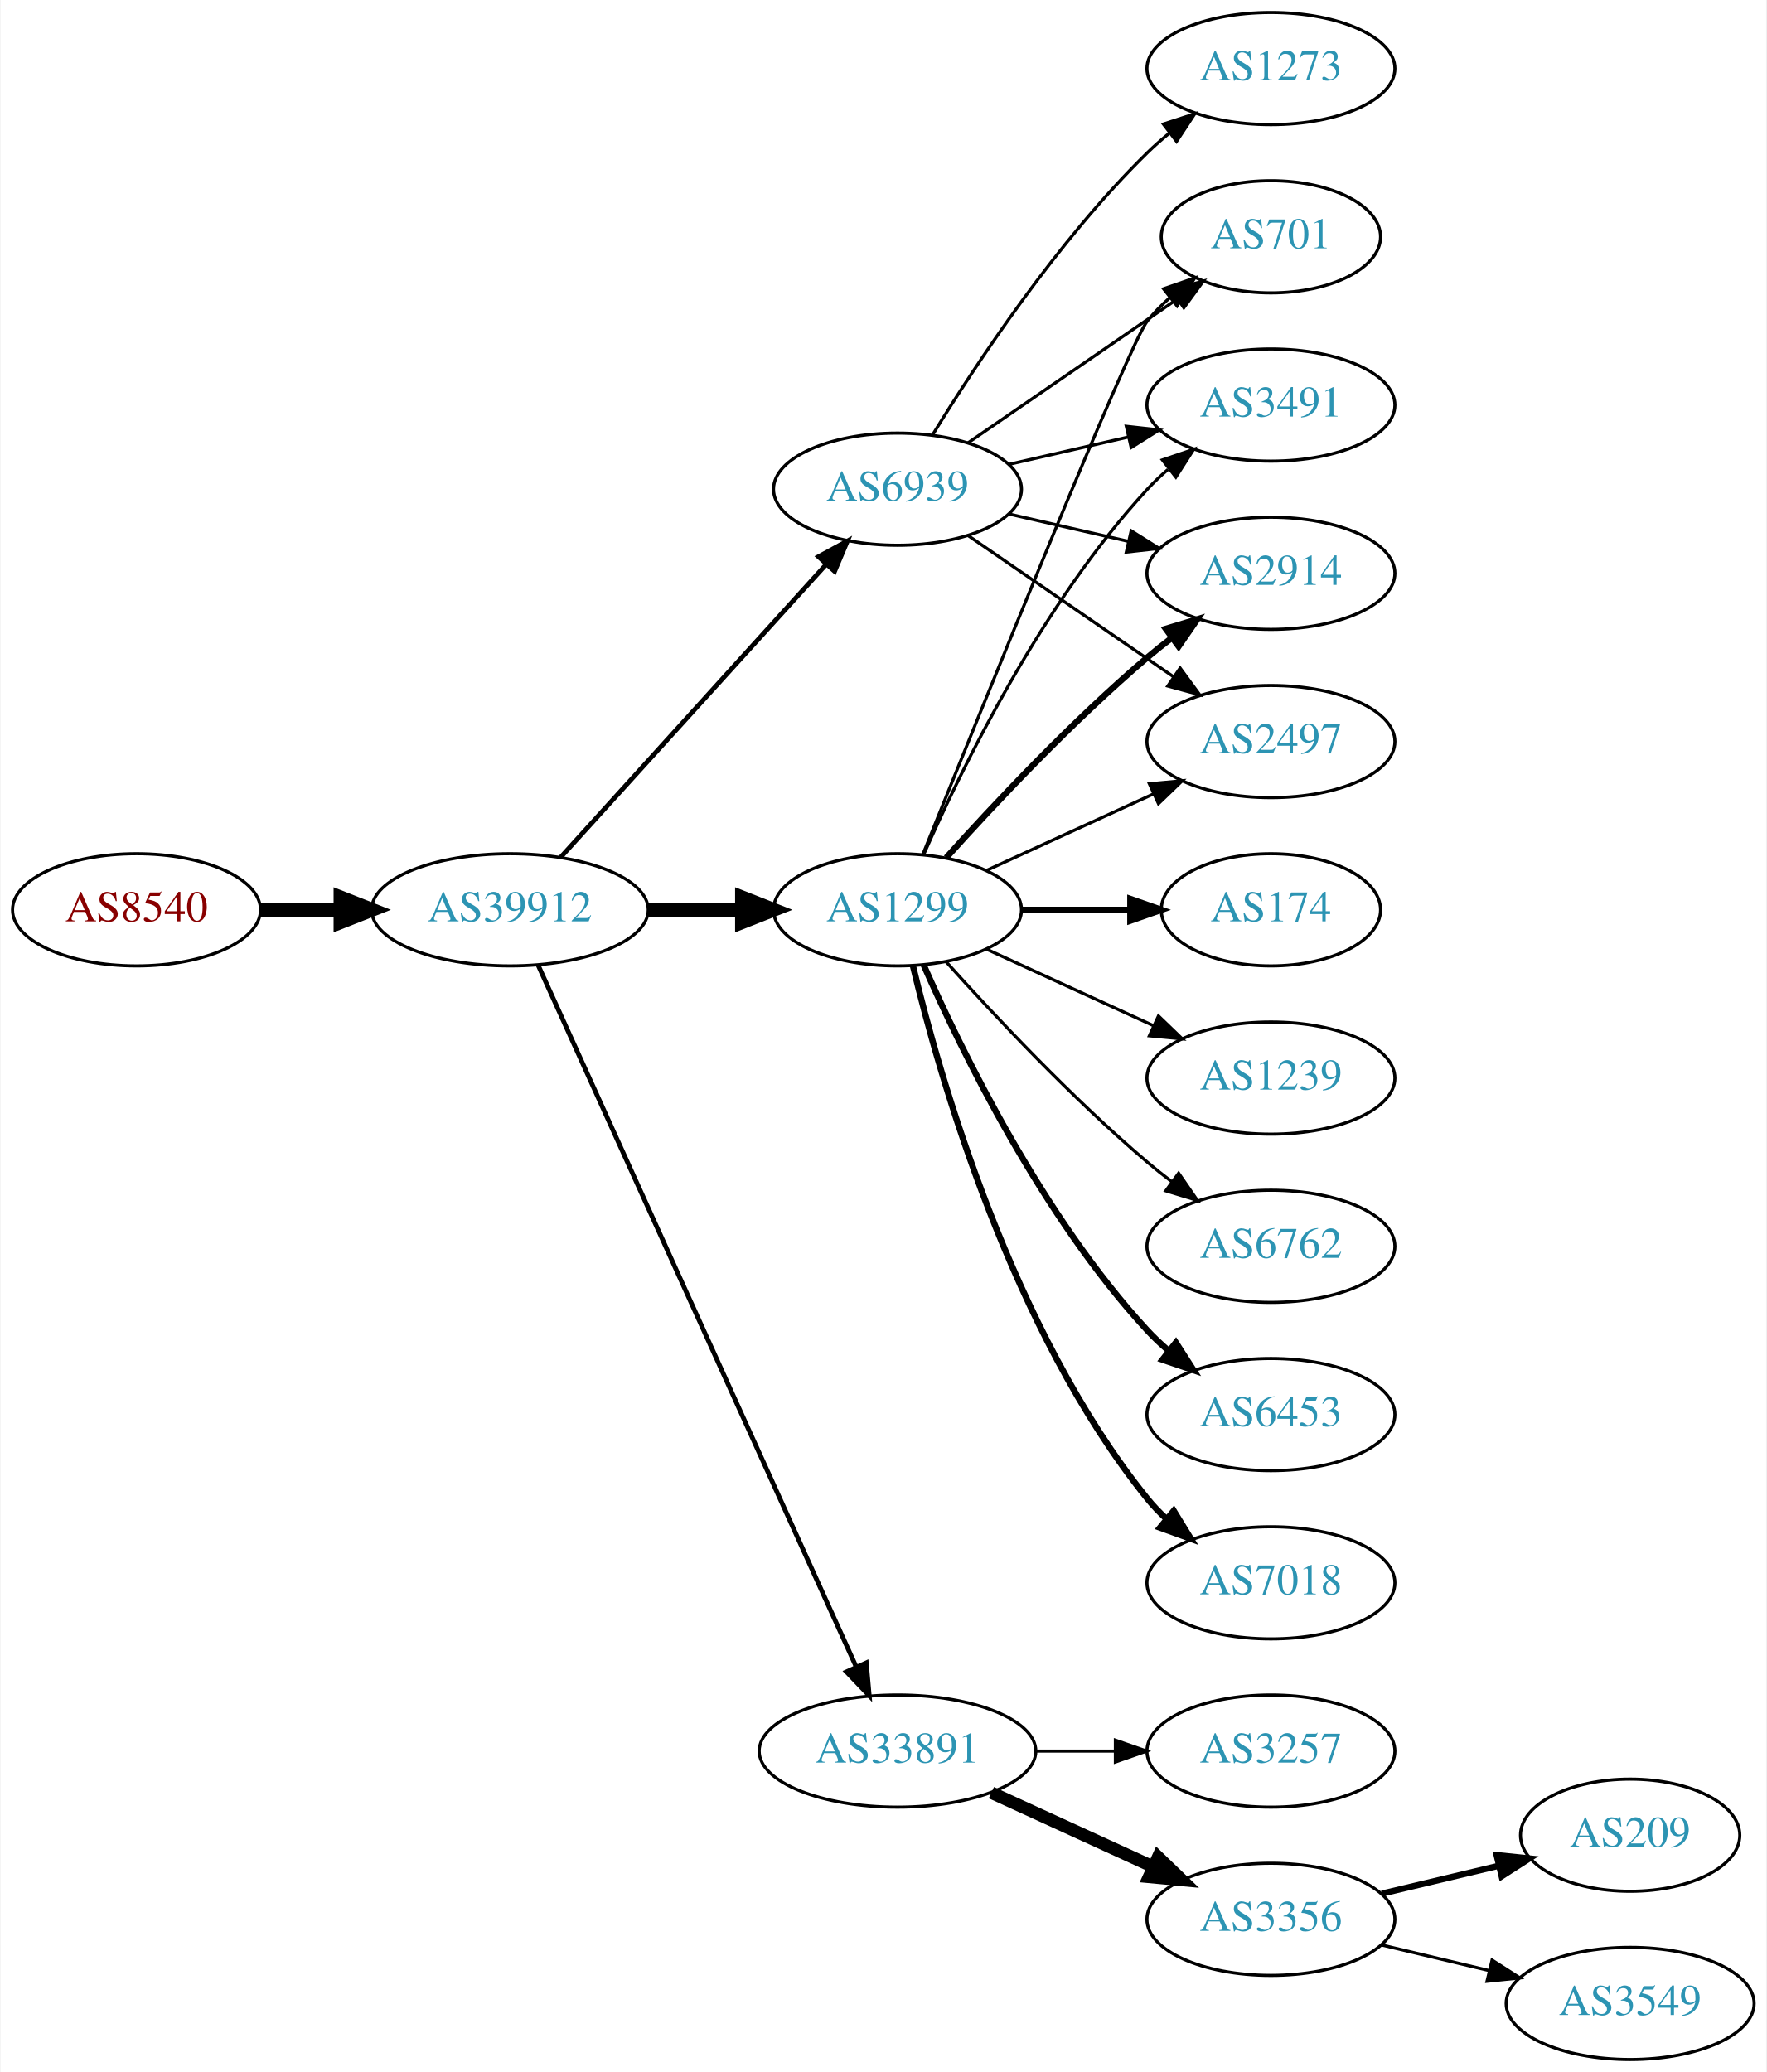
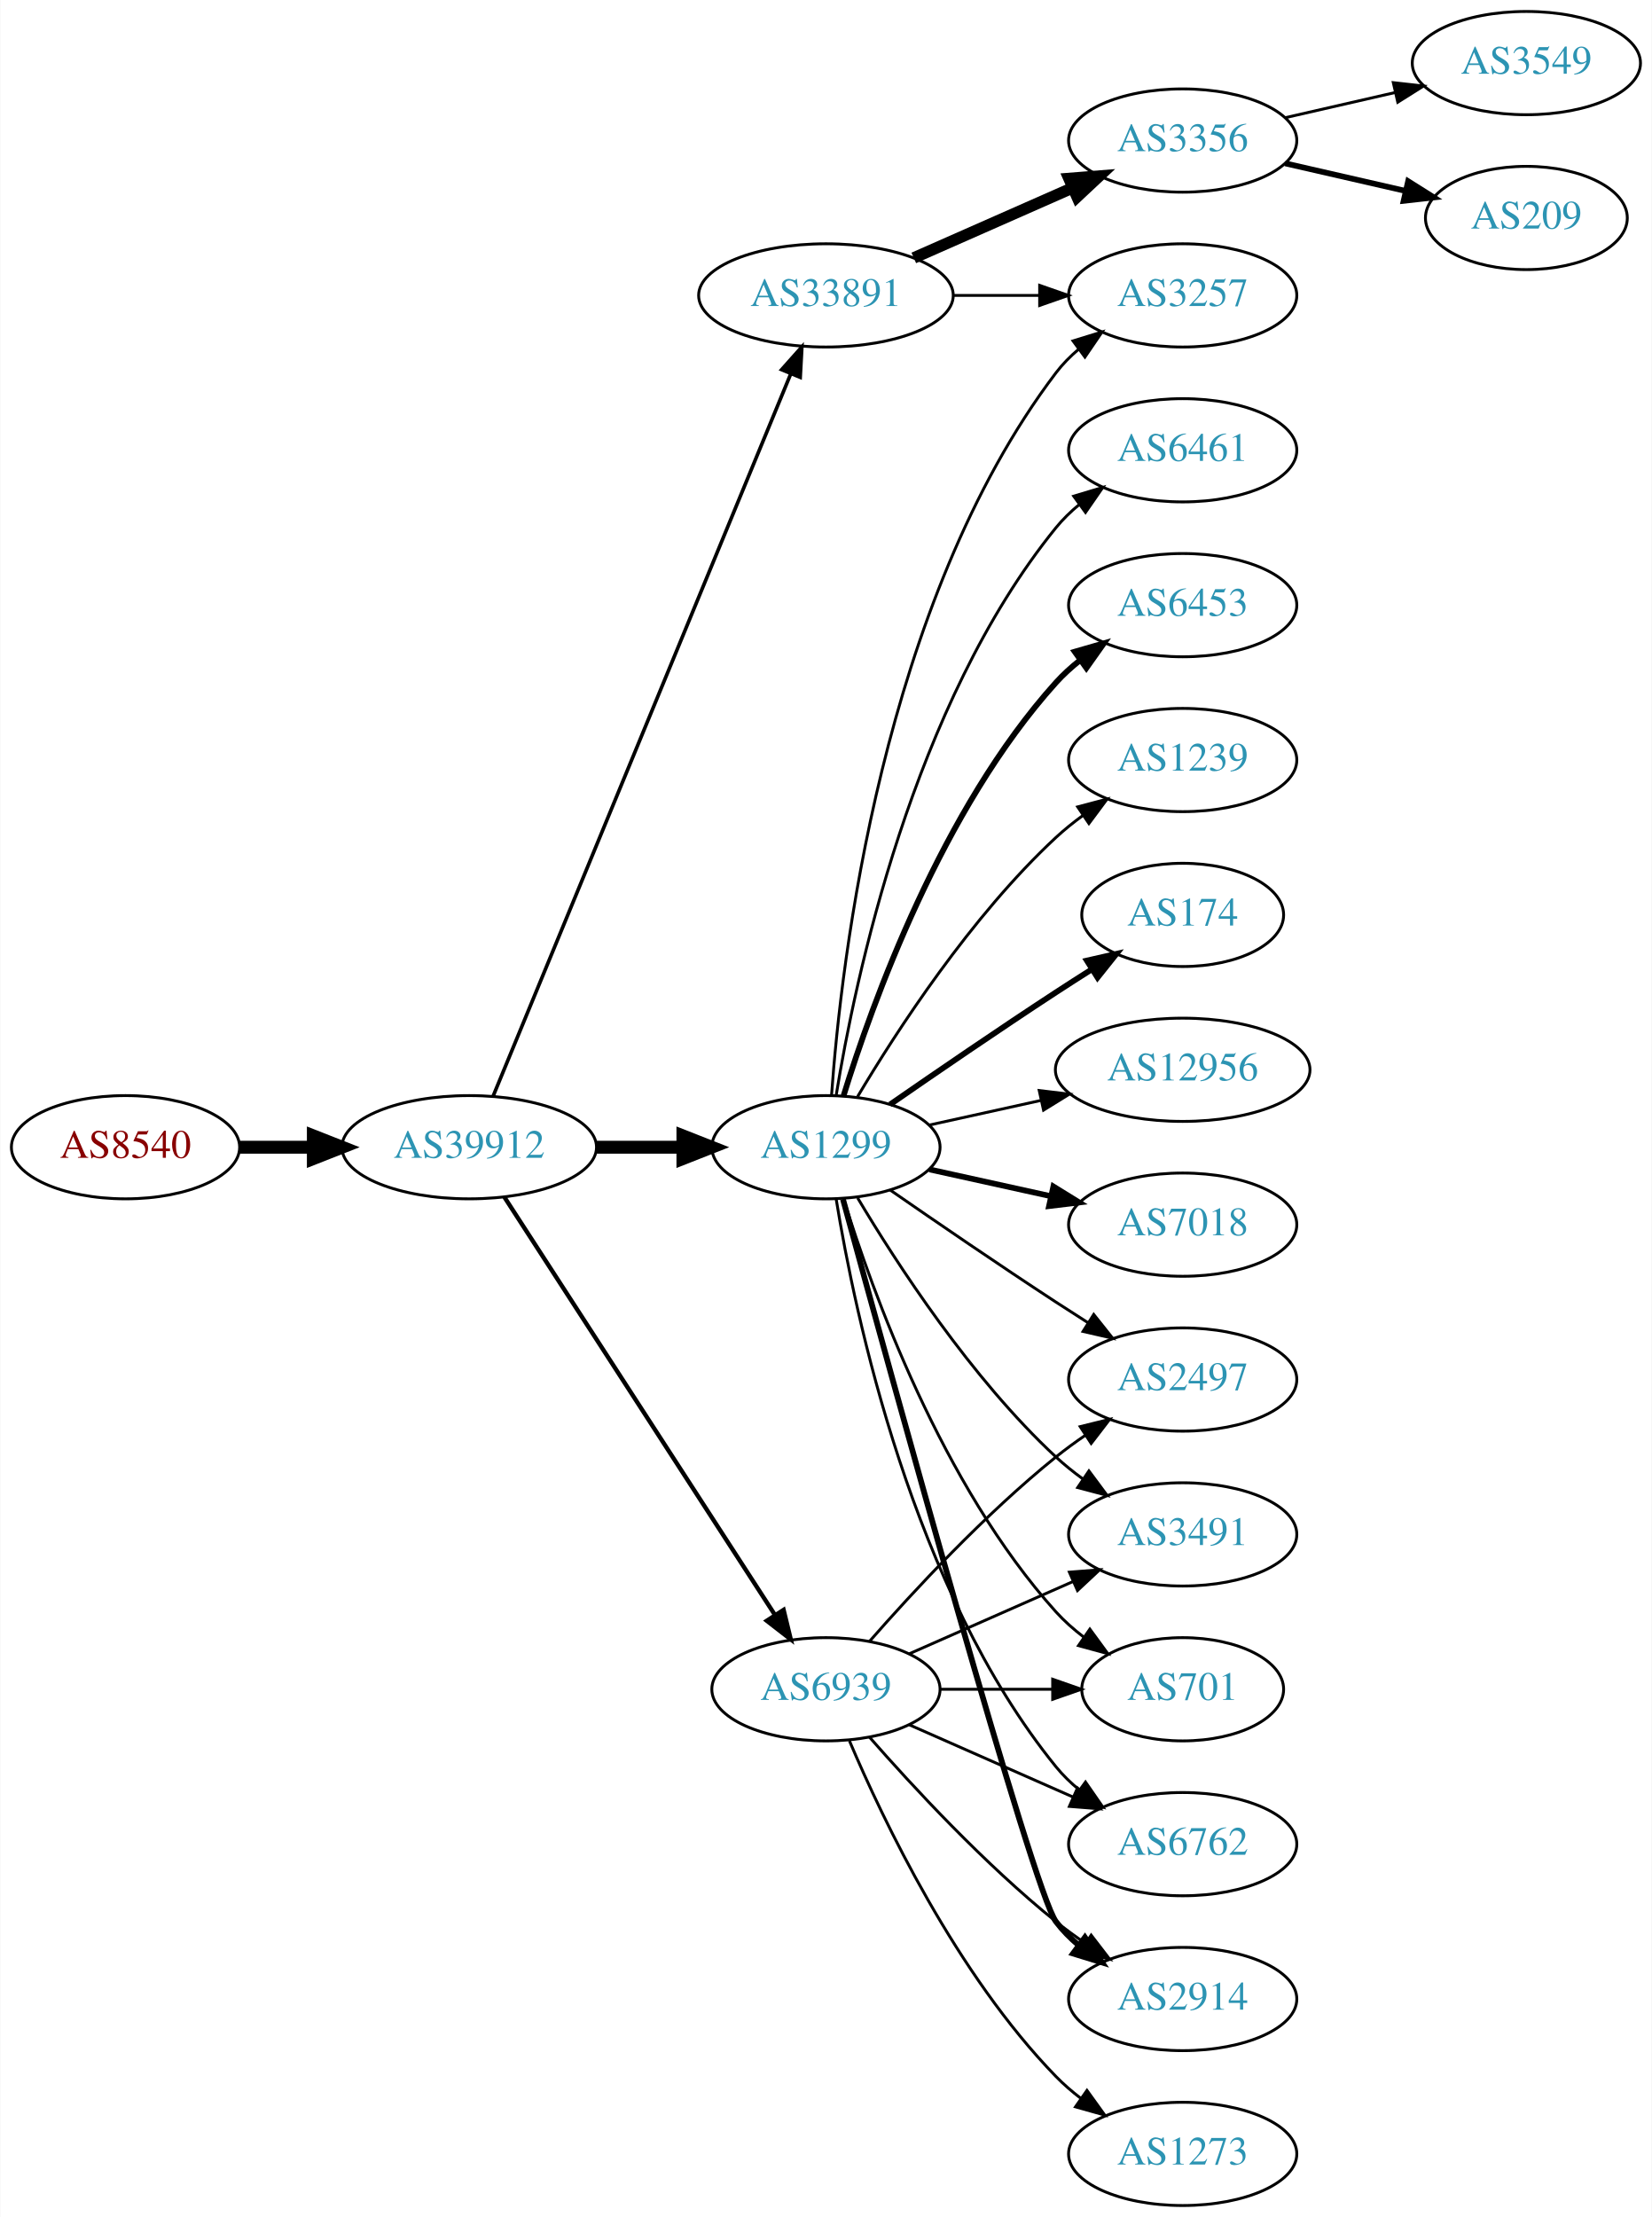
- <svg xmlns="http://www.w3.org/2000/svg" xmlns:xlink="http://www.w3.org/1999/xlink" width="567pt" height="665pt" viewBox="0.00 0.00 566.66 665.00">
-   <g id="graph0" class="graph" transform="scale(1 1) rotate(0) translate(4 661)">
-     <polygon fill="white" stroke="none" points="-4,4 -4,-661 562.663,-661 562.663,4 -4,4" />
+ <svg xmlns="http://www.w3.org/2000/svg" xmlns:xlink="http://www.w3.org/1999/xlink" width="576pt" height="773pt" viewBox="0.00 0.00 575.76 773.00">
+   <g id="graph0" class="graph" transform="scale(1 1) rotate(0) translate(4 769)">
+     <polygon fill="white" stroke="none" points="-4,4 -4,-769 571.762,-769 571.762,4 -4,4" />
    <g id="node1" class="node">
      <g id="a_node1">
        <a xlink:href="/asn/8540" xlink:title="AS8540 ~ AMA netwoRX GmbH [AT]">
          <ellipse fill="#ffffff" stroke="black" cx="39.647" cy="-369" rx="39.794" ry="18" />
          <text text-anchor="middle" x="39.647" y="-365.3" font-family="Times,serif" font-size="14.00" fill="#880000">AS8540</text>
        </a>
      </g>
    </g>
    <g id="node2" class="node">
      <g id="a_node2">
        <a xlink:href="/asn/39912" xlink:title="AS39912 ~ oja.at GmbH [AT]">
          <ellipse fill="#ffffff" stroke="black" cx="159.489" cy="-369" rx="44.393" ry="18" />
          <text text-anchor="middle" x="159.489" y="-365.3" font-family="Times,serif" font-size="14.00" fill="#2c94b3">AS39912</text>
        </a>
      </g>
    </g>
    <g id="edge1" class="edge">
      <path fill="none" stroke="black" stroke-width="4.5" d="M79.559,-369C87.662,-369 96.337,-369 104.863,-369" />
      <polygon fill="black" stroke="black" stroke-width="4.5" points="105.141,-372.938 115.141,-369 105.141,-365.063 105.141,-372.938" />
    </g>
    <g id="node3" class="node">
      <g id="a_node3">
+         <a xlink:href="/asn/33891" xlink:title="AS33891 ~ CORE-BACKBONE GMBH GLOBAL NETWORK [DE]">
+           <ellipse fill="#ffffff" stroke="black" cx="283.881" cy="-666" rx="44.393" ry="18" />
+           <text text-anchor="middle" x="283.881" y="-662.3" font-family="Times,serif" font-size="14.00" fill="#2c94b3">AS33891</text>
+         </a>
+       </g>
+     </g>
+     <g id="edge2" class="edge">
+       <path fill="none" stroke="black" stroke-width="1.25" d="M167.779,-386.689C188.308,-436.507 246.722,-578.254 271.522,-638.436" />
+       <polygon fill="black" stroke="black" stroke-width="1.25" points="268.429,-640.116 275.475,-648.028 274.901,-637.449 268.429,-640.116" />
+     </g>
+     <g id="node4" class="node">
+       <g id="a_node4">
        <a xlink:href="/asn/1299" xlink:title="AS1299 ~ Telia Carrier [EU]">
          <ellipse fill="#ffffff" stroke="black" cx="283.881" cy="-369" rx="39.794" ry="18" />
          <text text-anchor="middle" x="283.881" y="-365.3" font-family="Times,serif" font-size="14.00" fill="#2c94b3">AS1299</text>
        </a>
      </g>
    </g>
-     <g id="edge2" class="edge">
+     <g id="edge3" class="edge">
      <path fill="none" stroke="black" stroke-width="4.5" d="M203.985,-369C213.674,-369 224.01,-369 233.903,-369" />
      <polygon fill="black" stroke="black" stroke-width="4.5" points="234.006,-372.938 244.006,-369 234.006,-365.063 234.006,-372.938" />
-     </g>
-     <g id="node4" class="node">
-       <g id="a_node4">
-         <a xlink:href="/asn/33891" xlink:title="AS33891 ~ CORE-BACKBONE GMBH GLOBAL NETWORK [DE]">
-           <ellipse fill="#ffffff" stroke="black" cx="283.881" cy="-99" rx="44.393" ry="18" />
-           <text text-anchor="middle" x="283.881" y="-95.3" font-family="Times,serif" font-size="14.00" fill="#2c94b3">AS33891</text>
-         </a>
-       </g>
-     </g>
-     <g id="edge3" class="edge">
-       <path fill="none" stroke="black" stroke-width="1.5" d="M168.52,-351.285C189.44,-305.133 245.723,-180.972 270.679,-125.918" />
-       <polygon fill="black" stroke="black" stroke-width="1.5" points="273.88,-127.334 274.821,-116.781 267.505,-124.444 273.88,-127.334" />
    </g>
    <g id="node5" class="node">
      <g id="a_node5">
        <a xlink:href="/asn/6939" xlink:title="AS6939 ~ Hurricane Electric LLC [US]">
-           <ellipse fill="#ffffff" stroke="black" cx="283.881" cy="-504" rx="39.794" ry="18" />
-           <text text-anchor="middle" x="283.881" y="-500.3" font-family="Times,serif" font-size="14.00" fill="#2c94b3">AS6939</text>
+           <ellipse fill="#ffffff" stroke="black" cx="283.881" cy="-180" rx="39.794" ry="18" />
+           <text text-anchor="middle" x="283.881" y="-176.3" font-family="Times,serif" font-size="14.00" fill="#2c94b3">AS6939</text>
        </a>
      </g>
    </g>
    <g id="edge4" class="edge">
-       <path fill="none" stroke="black" stroke-width="1.5" d="M175.743,-385.825C197.206,-409.499 236.437,-452.771 261.004,-479.87" />
-       <polygon fill="black" stroke="black" stroke-width="1.5" points="258.51,-482.329 267.82,-487.387 263.696,-477.628 258.51,-482.329" />
+       <path fill="none" stroke="black" stroke-width="1.5" d="M171.784,-351.558C193.37,-318.225 240.585,-245.314 265.957,-206.134" />
+       <polygon fill="black" stroke="black" stroke-width="1.5" points="269.116,-207.696 271.614,-197.4 263.24,-203.891 269.116,-207.696" />
    </g>
    <g id="node6" class="node">
      <g id="a_node6">
-         <a xlink:href="/asn/2914" xlink:title="AS2914 ~ NTT America, Inc. [US]">
-           <ellipse fill="#ffffff" stroke="black" cx="403.724" cy="-477" rx="39.794" ry="18" />
-           <text text-anchor="middle" x="403.724" y="-473.3" font-family="Times,serif" font-size="14.00" fill="#2c94b3">AS2914</text>
+         <a xlink:href="/asn/3257" xlink:title="AS3257 ~ GTT [DE]">
+           <ellipse fill="#ffffff" stroke="black" cx="408.273" cy="-666" rx="39.794" ry="18" />
+           <text text-anchor="middle" x="408.273" y="-662.3" font-family="Times,serif" font-size="14.00" fill="#2c94b3">AS3257</text>
        </a>
      </g>
    </g>
    <g id="edge5" class="edge">
-       <path fill="none" stroke="black" stroke-width="2" d="M299.527,-385.725C314.828,-402.765 339.925,-429.523 364.077,-450 366.574,-452.117 369.235,-454.232 371.946,-456.293" />
-       <polygon fill="black" stroke="black" stroke-width="2" points="369.983,-459.194 380.123,-462.266 374.112,-453.541 369.983,-459.194" />
+       <path fill="none" stroke="black" d="M328.377,-666C338.066,-666 348.403,-666 358.295,-666" />
+       <polygon fill="black" stroke="black" points="358.398,-669.5 368.398,-666 358.398,-662.5 358.398,-669.5" />
    </g>
    <g id="node7" class="node">
      <g id="a_node7">
-         <a xlink:href="/asn/2497" xlink:title="AS2497 ~ Internet Initiative Japan Inc. [JP]">
-           <ellipse fill="#ffffff" stroke="black" cx="403.724" cy="-423" rx="39.794" ry="18" />
-           <text text-anchor="middle" x="403.724" y="-419.3" font-family="Times,serif" font-size="14.00" fill="#2c94b3">AS2497</text>
+         <a xlink:href="/asn/3356" xlink:title="AS3356 ~ Level 3 Parent, LLC [US]">
+           <ellipse fill="#ffffff" stroke="black" cx="408.273" cy="-720" rx="39.794" ry="18" />
+           <text text-anchor="middle" x="408.273" y="-716.3" font-family="Times,serif" font-size="14.00" fill="#2c94b3">AS3356</text>
        </a>
      </g>
    </g>
    <g id="edge6" class="edge">
-       <path fill="none" stroke="black" d="M312.51,-381.661C328.467,-388.973 348.738,-398.261 366.02,-406.181" />
-       <polygon fill="black" stroke="black" points="364.719,-409.435 375.268,-410.419 367.635,-403.071 364.719,-409.435" />
+       <path fill="none" stroke="black" stroke-width="4" d="M314.509,-679.072C331.103,-686.393 351.963,-695.597 369.696,-703.421" />
+       <polygon fill="black" stroke="black" stroke-width="4" points="368.618,-706.77 379.18,-707.605 371.443,-700.366 368.618,-706.77" />
+     </g>
+     <g id="edge18" class="edge">
+       <path fill="none" stroke="black" d="M285.83,-387.036C289.116,-433.457 303.426,-559.007 364.077,-639 366.348,-641.995 369.056,-644.74 371.992,-647.235" />
+       <polygon fill="black" stroke="black" points="370.032,-650.138 380.157,-653.256 374.186,-644.504 370.032,-650.138" />
    </g>
    <g id="node8" class="node">
      <g id="a_node8">
-         <a xlink:href="/asn/1239" xlink:title="AS1239 ~ Sprint [US]">
-           <ellipse fill="#ffffff" stroke="black" cx="403.724" cy="-315" rx="39.794" ry="18" />
-           <text text-anchor="middle" x="403.724" y="-311.3" font-family="Times,serif" font-size="14.00" fill="#2c94b3">AS1239</text>
+         <a xlink:href="/asn/6762" xlink:title="AS6762 ~ TELECOM ITALIA SPARKLE S.p.A. [IT]">
+           <ellipse fill="#ffffff" stroke="black" cx="408.273" cy="-126" rx="39.794" ry="18" />
+           <text text-anchor="middle" x="408.273" y="-122.3" font-family="Times,serif" font-size="14.00" fill="#2c94b3">AS6762</text>
        </a>
      </g>
    </g>
    <g id="edge7" class="edge">
-       <path fill="none" stroke="black" d="M312.51,-356.339C328.467,-349.027 348.738,-339.739 366.02,-331.819" />
-       <polygon fill="black" stroke="black" points="367.635,-334.929 375.268,-327.581 364.719,-328.565 367.635,-334.929" />
+       <path fill="none" stroke="black" d="M287.462,-350.822C293.917,-311.003 313.988,-214.714 364.077,-153 366.446,-150.082 369.219,-147.388 372.196,-144.925" />
+       <polygon fill="black" stroke="black" points="374.387,-147.659 380.418,-138.948 370.271,-141.997 374.387,-147.659" />
    </g>
    <g id="node9" class="node">
      <g id="a_node9">
-         <a xlink:href="/asn/6762" xlink:title="AS6762 ~ TELECOM ITALIA SPARKLE S.p.A. [IT]">
-           <ellipse fill="#ffffff" stroke="black" cx="403.724" cy="-261" rx="39.794" ry="18" />
-           <text text-anchor="middle" x="403.724" y="-257.3" font-family="Times,serif" font-size="14.00" fill="#2c94b3">AS6762</text>
+         <a xlink:href="/asn/6461" xlink:title="AS6461 ~ Zayo Bandwidth [US]">
+           <ellipse fill="#ffffff" stroke="black" cx="408.273" cy="-612" rx="39.794" ry="18" />
+           <text text-anchor="middle" x="408.273" y="-608.3" font-family="Times,serif" font-size="14.00" fill="#2c94b3">AS6461</text>
        </a>
      </g>
    </g>
    <g id="edge8" class="edge">
-       <path fill="none" stroke="black" d="M299.527,-352.275C314.828,-335.235 339.925,-308.477 364.077,-288 366.574,-285.883 369.235,-283.768 371.946,-281.707" />
-       <polygon fill="black" stroke="black" points="374.112,-284.459 380.123,-275.734 369.983,-278.806 374.112,-284.459" />
+       <path fill="none" stroke="black" d="M287.462,-387.178C293.917,-426.997 313.988,-523.286 364.077,-585 366.446,-587.918 369.219,-590.612 372.196,-593.075" />
+       <polygon fill="black" stroke="black" points="370.271,-596.003 380.418,-599.052 374.387,-590.341 370.271,-596.003" />
    </g>
    <g id="node10" class="node">
      <g id="a_node10">
-         <a xlink:href="/asn/701" xlink:title="AS701 ~ UUNET [US]">
-           <ellipse fill="#ffffff" stroke="black" cx="403.724" cy="-585" rx="35.194" ry="18" />
-           <text text-anchor="middle" x="403.724" y="-581.3" font-family="Times,serif" font-size="14.00" fill="#2c94b3">AS701</text>
+         <a xlink:href="/asn/6453" xlink:title="AS6453 ~ TATA COMMUNICATIONS (AMERICA) INC [US]">
+           <ellipse fill="#ffffff" stroke="black" cx="408.273" cy="-558" rx="39.794" ry="18" />
+           <text text-anchor="middle" x="408.273" y="-554.3" font-family="Times,serif" font-size="14.00" fill="#2c94b3">AS6453</text>
        </a>
      </g>
    </g>
    <g id="edge9" class="edge">
-       <path fill="none" stroke="black" d="M291.972,-386.665C310.317,-432.26 358.311,-550.853 364.077,-558 366.184,-560.612 368.608,-563.079 371.192,-565.382" />
-       <polygon fill="black" stroke="black" points="369.259,-568.316 379.273,-571.775 373.602,-562.826 369.259,-568.316" />
+       <path fill="none" stroke="black" stroke-width="2" d="M290.019,-386.94C299.922,-418.979 324.259,-486.812 364.077,-531 366.593,-533.792 369.465,-536.401 372.504,-538.812" />
+       <polygon fill="black" stroke="black" stroke-width="2" points="370.633,-541.776 380.812,-544.715 374.687,-536.07 370.633,-541.776" />
    </g>
    <g id="node11" class="node">
      <g id="a_node11">
-         <a xlink:href="/asn/6453" xlink:title="AS6453 ~ TATA COMMUNICATIONS (AMERICA) INC [US]">
-           <ellipse fill="#ffffff" stroke="black" cx="403.724" cy="-207" rx="39.794" ry="18" />
-           <text text-anchor="middle" x="403.724" y="-203.3" font-family="Times,serif" font-size="14.00" fill="#2c94b3">AS6453</text>
+         <a xlink:href="/asn/1239" xlink:title="AS1239 ~ Sprint [US]">
+           <ellipse fill="#ffffff" stroke="black" cx="408.273" cy="-504" rx="39.794" ry="18" />
+           <text text-anchor="middle" x="408.273" y="-500.3" font-family="Times,serif" font-size="14.00" fill="#2c94b3">AS1239</text>
        </a>
      </g>
    </g>
    <g id="edge10" class="edge">
-       <path fill="none" stroke="black" stroke-width="2" d="M292.297,-351.239C304.365,-323.817 330.337,-270.527 364.077,-234 366.108,-231.802 368.347,-229.681 370.693,-227.66" />
-       <polygon fill="black" stroke="black" stroke-width="2" points="373.22,-230.126 378.937,-221.206 368.905,-224.614 373.22,-230.126" />
+       <path fill="none" stroke="black" d="M294.927,-386.671C308.498,-409.472 334.43,-449.472 364.077,-477 366.984,-479.699 370.197,-482.28 373.521,-484.703" />
+       <polygon fill="black" stroke="black" points="371.656,-487.667 381.899,-490.375 375.58,-481.87 371.656,-487.667" />
    </g>
    <g id="node12" class="node">
      <g id="a_node12">
-         <a xlink:href="/asn/7018" xlink:title="AS7018 ~ AT&amp;T Services, Inc. [US]">
-           <ellipse fill="#ffffff" stroke="black" cx="403.724" cy="-153" rx="39.794" ry="18" />
-           <text text-anchor="middle" x="403.724" y="-149.3" font-family="Times,serif" font-size="14.00" fill="#2c94b3">AS7018</text>
+         <a xlink:href="/asn/2914" xlink:title="AS2914 ~ NTT America, Inc. [US]">
+           <ellipse fill="#ffffff" stroke="black" cx="408.273" cy="-72" rx="39.794" ry="18" />
+           <text text-anchor="middle" x="408.273" y="-68.3" font-family="Times,serif" font-size="14.00" fill="#2c94b3">AS2914</text>
        </a>
      </g>
    </g>
    <g id="edge11" class="edge">
-       <path fill="none" stroke="black" stroke-width="2" d="M288.808,-351.118C297.366,-315.391 320.515,-233.992 364.077,-180 365.908,-177.731 367.978,-175.57 370.185,-173.532" />
-       <polygon fill="black" stroke="black" stroke-width="2" points="372.536,-176.131 378.066,-167.094 368.108,-170.709 372.536,-176.131" />
+       <path fill="none" stroke="black" stroke-width="2" d="M289.826,-350.837C305.911,-291.94 356.164,-109.437 364.077,-99 366.348,-96.005 369.056,-93.26 371.992,-90.765" />
+       <polygon fill="black" stroke="black" stroke-width="2" points="374.186,-93.496 380.157,-84.744 370.032,-87.862 374.186,-93.496" />
    </g>
    <g id="node13" class="node">
      <g id="a_node13">
-         <a xlink:href="/asn/3491" xlink:title="AS3491 ~ PCCW Global, Inc. [US]">
-           <ellipse fill="#ffffff" stroke="black" cx="403.724" cy="-531" rx="39.794" ry="18" />
-           <text text-anchor="middle" x="403.724" y="-527.3" font-family="Times,serif" font-size="14.00" fill="#2c94b3">AS3491</text>
+         <a xlink:href="/asn/174" xlink:title="AS174 ~ Cogent Communications [US]">
+           <ellipse fill="#ffffff" stroke="black" cx="408.273" cy="-450" rx="35.194" ry="18" />
+           <text text-anchor="middle" x="408.273" y="-446.3" font-family="Times,serif" font-size="14.00" fill="#2c94b3">AS174</text>
        </a>
      </g>
    </g>
    <g id="edge12" class="edge">
-       <path fill="none" stroke="black" d="M292.297,-386.761C304.365,-414.183 330.337,-467.473 364.077,-504 366.108,-506.198 368.347,-508.319 370.693,-510.34" />
-       <polygon fill="black" stroke="black" points="368.905,-513.386 378.937,-516.794 373.22,-507.874 368.905,-513.386" />
+       <path fill="none" stroke="black" stroke-width="2" d="M306.238,-383.901C322.089,-394.877 344.292,-410.079 364.077,-423 368.122,-425.642 372.407,-428.385 376.647,-431.067" />
+       <polygon fill="black" stroke="black" stroke-width="2" points="374.861,-434.079 385.191,-436.432 378.584,-428.15 374.861,-434.079" />
    </g>
    <g id="node14" class="node">
      <g id="a_node14">
-         <a xlink:href="/asn/174" xlink:title="AS174 ~ Cogent Communications [US]">
-           <ellipse fill="#ffffff" stroke="black" cx="403.724" cy="-369" rx="35.194" ry="18" />
-           <text text-anchor="middle" x="403.724" y="-365.3" font-family="Times,serif" font-size="14.00" fill="#2c94b3">AS174</text>
+         <a xlink:href="/asn/2497" xlink:title="AS2497 ~ Internet Initiative Japan Inc. [JP]">
+           <ellipse fill="#ffffff" stroke="black" cx="408.273" cy="-288" rx="39.794" ry="18" />
+           <text text-anchor="middle" x="408.273" y="-284.3" font-family="Times,serif" font-size="14.00" fill="#2c94b3">AS2497</text>
        </a>
      </g>
    </g>
    <g id="edge13" class="edge">
-       <path fill="none" stroke="black" stroke-width="2" d="M323.794,-369C334.881,-369 347.04,-369 358.422,-369" />
-       <polygon fill="black" stroke="black" stroke-width="2" points="358.604,-372.5 368.604,-369 358.604,-365.5 358.604,-372.5" />
+       <path fill="none" stroke="black" d="M306.238,-354.099C322.089,-343.123 344.292,-327.921 364.077,-315 367.659,-312.661 371.43,-310.241 375.19,-307.856" />
+       <polygon fill="black" stroke="black" points="377.252,-310.693 383.851,-302.404 373.523,-304.769 377.252,-310.693" />
    </g>
    <g id="node15" class="node">
      <g id="a_node15">
-         <a xlink:href="/asn/3257" xlink:title="AS3257 ~ GTT [DE]">
-           <ellipse fill="#ffffff" stroke="black" cx="403.724" cy="-99" rx="39.794" ry="18" />
-           <text text-anchor="middle" x="403.724" y="-95.3" font-family="Times,serif" font-size="14.00" fill="#2c94b3">AS3257</text>
+         <a xlink:href="/asn/12956" xlink:title="AS12956 ~ TELXIUS [ES]">
+           <ellipse fill="#ffffff" stroke="black" cx="408.273" cy="-396" rx="44.393" ry="18" />
+           <text text-anchor="middle" x="408.273" y="-392.3" font-family="Times,serif" font-size="14.00" fill="#2c94b3">AS12956</text>
        </a>
      </g>
    </g>
    <g id="edge14" class="edge">
-       <path fill="none" stroke="black" d="M328.092,-99C336.405,-99 345.168,-99 353.65,-99" />
-       <polygon fill="black" stroke="black" points="353.809,-102.5 363.809,-99 353.809,-95.5 353.809,-102.5" />
+       <path fill="none" stroke="black" d="M319.954,-376.737C331.993,-379.393 345.693,-382.415 358.614,-385.266" />
+       <polygon fill="black" stroke="black" points="358.244,-388.768 368.763,-387.505 359.752,-381.932 358.244,-388.768" />
    </g>
    <g id="node16" class="node">
      <g id="a_node16">
-         <a xlink:href="/asn/3356" xlink:title="AS3356 ~ Level 3 Parent, LLC [US]">
-           <ellipse fill="#ffffff" stroke="black" cx="403.724" cy="-45" rx="39.794" ry="18" />
-           <text text-anchor="middle" x="403.724" y="-41.3" font-family="Times,serif" font-size="14.00" fill="#2c94b3">AS3356</text>
+         <a xlink:href="/asn/7018" xlink:title="AS7018 ~ AT&amp;T Services, Inc. [US]">
+           <ellipse fill="#ffffff" stroke="black" cx="408.273" cy="-342" rx="39.794" ry="18" />
+           <text text-anchor="middle" x="408.273" y="-338.3" font-family="Times,serif" font-size="14.00" fill="#2c94b3">AS7018</text>
        </a>
      </g>
    </g>
    <g id="edge15" class="edge">
-       <path fill="none" stroke="black" stroke-width="4" d="M314.011,-85.652C329.622,-78.498 349.02,-69.609 365.692,-61.969" />
-       <polygon fill="black" stroke="black" stroke-width="4" points="367.511,-64.986 375.144,-57.638 364.595,-58.622 367.511,-64.986" />
-     </g>
-     <g id="edge18" class="edge">
-       <path fill="none" stroke="black" d="M319.6,-496.045C331.6,-493.296 345.221,-490.175 357.914,-487.267" />
-       <polygon fill="black" stroke="black" points="358.88,-490.636 367.845,-484.991 357.316,-483.813 358.88,-490.636" />
-     </g>
-     <g id="edge20" class="edge">
-       <path fill="none" stroke="black" d="M306.495,-489.143C324.984,-476.435 351.798,-458.005 372.427,-443.825" />
-       <polygon fill="black" stroke="black" points="374.589,-446.586 380.848,-438.037 370.624,-440.817 374.589,-446.586" />
+       <path fill="none" stroke="black" stroke-width="2" d="M319.954,-361.263C333.141,-358.354 348.321,-355.005 362.287,-351.924" />
+       <polygon fill="black" stroke="black" stroke-width="2" points="363.184,-355.31 372.196,-349.738 361.676,-348.475 363.184,-355.31" />
+     </g>
+     <g id="node17" class="node">
+       <g id="a_node17">
+         <a xlink:href="/asn/3491" xlink:title="AS3491 ~ PCCW Global, Inc. [US]">
+           <ellipse fill="#ffffff" stroke="black" cx="408.273" cy="-234" rx="39.794" ry="18" />
+           <text text-anchor="middle" x="408.273" y="-230.3" font-family="Times,serif" font-size="14.00" fill="#2c94b3">AS3491</text>
+         </a>
+       </g>
+     </g>
+     <g id="edge16" class="edge">
+       <path fill="none" stroke="black" d="M294.927,-351.329C308.498,-328.528 334.43,-288.528 364.077,-261 366.984,-258.301 370.197,-255.72 373.521,-253.297" />
+       <polygon fill="black" stroke="black" points="375.58,-256.13 381.899,-247.625 371.656,-250.333 375.58,-256.13" />
+     </g>
+     <g id="node18" class="node">
+       <g id="a_node18">
+         <a xlink:href="/asn/701" xlink:title="AS701 ~ UUNET [US]">
+           <ellipse fill="#ffffff" stroke="black" cx="408.273" cy="-180" rx="35.194" ry="18" />
+           <text text-anchor="middle" x="408.273" y="-176.3" font-family="Times,serif" font-size="14.00" fill="#2c94b3">AS701</text>
+         </a>
+       </g>
+     </g>
+     <g id="edge17" class="edge">
+       <path fill="none" stroke="black" d="M290.019,-351.06C299.922,-319.021 324.259,-251.188 364.077,-207 366.941,-203.822 370.265,-200.881 373.773,-198.2" />
+       <polygon fill="black" stroke="black" points="375.906,-200.982 382.162,-192.431 371.939,-195.214 375.906,-200.982" />
    </g>
    <g id="edge21" class="edge">
-       <path fill="none" stroke="black" d="M306.495,-518.857C325.333,-531.805 352.812,-550.693 373.588,-564.973" />
-       <polygon fill="black" stroke="black" points="371.813,-568.001 382.037,-570.781 375.779,-562.232 371.813,-568.001" />
+       <path fill="none" stroke="black" d="M312.96,-167.611C329.908,-160.134 351.706,-150.517 370.075,-142.412" />
+       <polygon fill="black" stroke="black" points="371.589,-145.57 379.325,-138.331 368.763,-139.166 371.589,-145.57" />
+     </g>
+     <g id="edge24" class="edge">
+       <path fill="none" stroke="black" d="M299.033,-163.337C314.135,-146.106 339.256,-118.976 364.077,-99 367.333,-96.38 370.858,-93.808 374.442,-91.354" />
+       <polygon fill="black" stroke="black" points="376.361,-94.281 382.815,-85.879 372.53,-88.423 376.361,-94.281" />
+     </g>
+     <g id="edge25" class="edge">
+       <path fill="none" stroke="black" d="M299.033,-196.663C314.135,-213.894 339.256,-241.024 364.077,-261 367.333,-263.62 370.858,-266.192 374.442,-268.646" />
+       <polygon fill="black" stroke="black" points="372.53,-271.577 382.815,-274.121 376.361,-265.719 372.53,-271.577" />
+     </g>
+     <g id="edge26" class="edge">
+       <path fill="none" stroke="black" d="M312.96,-192.389C329.908,-199.866 351.706,-209.483 370.075,-217.588" />
+       <polygon fill="black" stroke="black" points="368.763,-220.834 379.325,-221.669 371.589,-214.43 368.763,-220.834" />
+     </g>
+     <g id="edge23" class="edge">
+       <path fill="none" stroke="black" d="M323.607,-180C336.096,-180 350.035,-180 362.898,-180" />
+       <polygon fill="black" stroke="black" points="362.936,-183.5 372.936,-180 362.936,-176.5 362.936,-183.5" />
+     </g>
+     <g id="node21" class="node">
+       <g id="a_node21">
+         <a xlink:href="/asn/1273" xlink:title="AS1273 ~ Vodafone Group PLC [EU]">
+           <ellipse fill="#ffffff" stroke="black" cx="408.273" cy="-18" rx="39.794" ry="18" />
+           <text text-anchor="middle" x="408.273" y="-14.3" font-family="Times,serif" font-size="14.00" fill="#2c94b3">AS1273</text>
+         </a>
+       </g>
    </g>
    <g id="edge22" class="edge">
-       <path fill="none" stroke="black" d="M319.6,-511.955C331.6,-514.704 345.221,-517.825 357.914,-520.733" />
-       <polygon fill="black" stroke="black" points="357.316,-524.187 367.845,-523.009 358.88,-517.364 357.316,-524.187" />
+       <path fill="none" stroke="black" d="M292.072,-162.025C303.839,-134.318 329.413,-80.652 364.077,-45 366.697,-42.305 369.638,-39.761 372.721,-37.392" />
+       <polygon fill="black" stroke="black" points="374.896,-40.141 381.089,-31.545 370.887,-34.403 374.896,-40.141" />
    </g>
    <g id="node19" class="node">
      <g id="a_node19">
-         <a xlink:href="/asn/1273" xlink:title="AS1273 ~ Vodafone Group PLC [EU]">
-           <ellipse fill="#ffffff" stroke="black" cx="403.724" cy="-639" rx="39.794" ry="18" />
-           <text text-anchor="middle" x="403.724" y="-635.3" font-family="Times,serif" font-size="14.00" fill="#2c94b3">AS1273</text>
+         <a xlink:href="/asn/3549" xlink:title="AS3549 ~ Level 3 Parent, LLC [US]">
+           <ellipse fill="#ffffff" stroke="black" cx="528.116" cy="-747" rx="39.794" ry="18" />
+           <text text-anchor="middle" x="528.116" y="-743.3" font-family="Times,serif" font-size="14.00" fill="#2c94b3">AS3549</text>
        </a>
      </g>
    </g>
    <g id="edge19" class="edge">
-       <path fill="none" stroke="black" d="M295.147,-521.44C308.955,-543.991 335.144,-583.722 364.077,-612 366.217,-614.092 368.535,-616.137 370.934,-618.106" />
-       <polygon fill="black" stroke="black" points="369.201,-621.185 379.276,-624.464 373.445,-615.618 369.201,-621.185" />
-     </g>
-     <g id="node17" class="node">
-       <g id="a_node17">
+       <path fill="none" stroke="black" d="M443.993,-727.955C455.993,-730.704 469.613,-733.825 482.306,-736.733" />
+       <polygon fill="black" stroke="black" points="481.708,-740.187 492.238,-739.009 483.272,-733.364 481.708,-740.187" />
+     </g>
+     <g id="node20" class="node">
+       <g id="a_node20">
        <a xlink:href="/asn/209" xlink:title="AS209 ~ CenturyLink Communications, LLC [US]">
-           <ellipse fill="#ffffff" stroke="black" cx="519.017" cy="-72" rx="35.194" ry="18" />
-           <text text-anchor="middle" x="519.017" y="-68.3" font-family="Times,serif" font-size="14.00" fill="#2c94b3">AS209</text>
-         </a>
-       </g>
-     </g>
-     <g id="edge16" class="edge">
-       <path fill="none" stroke="black" stroke-width="2" d="M439.331,-53.248C451.125,-56.059 464.43,-59.229 476.698,-62.153" />
-       <polygon fill="black" stroke="black" stroke-width="2" points="476.164,-65.624 486.703,-64.537 477.787,-58.814 476.164,-65.624" />
-     </g>
-     <g id="node18" class="node">
-       <g id="a_node18">
-         <a xlink:href="/asn/3549" xlink:title="AS3549 ~ Level 3 Parent, LLC [US]">
-           <ellipse fill="#ffffff" stroke="black" cx="519.017" cy="-18" rx="39.794" ry="18" />
-           <text text-anchor="middle" x="519.017" y="-14.3" font-family="Times,serif" font-size="14.00" fill="#2c94b3">AS3549</text>
-         </a>
-       </g>
-     </g>
-     <g id="edge17" class="edge">
-       <path fill="none" stroke="black" d="M439.331,-36.752C450.202,-34.162 462.357,-31.265 473.799,-28.538" />
-       <polygon fill="black" stroke="black" points="474.705,-31.92 483.621,-26.197 473.082,-25.111 474.705,-31.92" />
+           <ellipse fill="#ffffff" stroke="black" cx="528.116" cy="-693" rx="35.194" ry="18" />
+           <text text-anchor="middle" x="528.116" y="-689.3" font-family="Times,serif" font-size="14.00" fill="#2c94b3">AS209</text>
+         </a>
+       </g>
+     </g>
+     <g id="edge20" class="edge">
+       <path fill="none" stroke="black" stroke-width="2" d="M443.993,-712.045C457.085,-709.045 472.107,-705.604 485.748,-702.478" />
+       <polygon fill="black" stroke="black" stroke-width="2" points="486.89,-705.807 495.855,-700.162 485.326,-698.984 486.89,-705.807" />
    </g>
  </g>
</svg>
